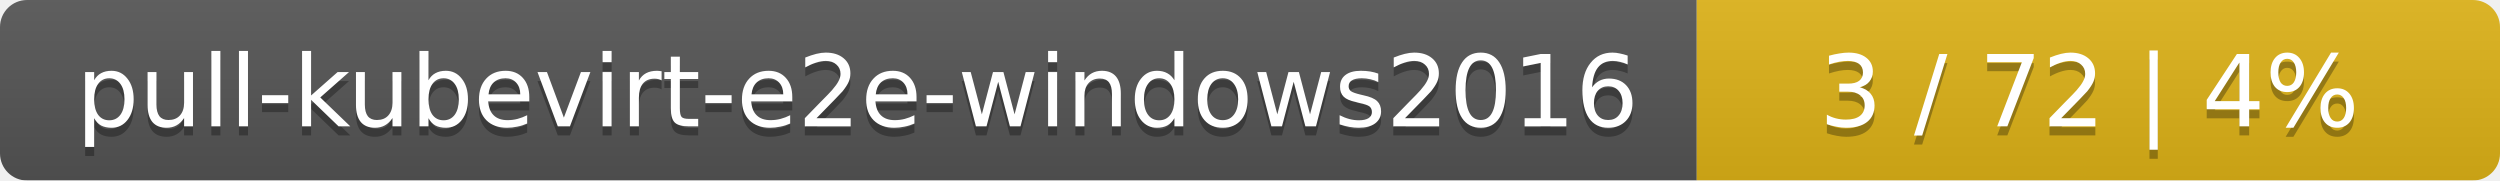
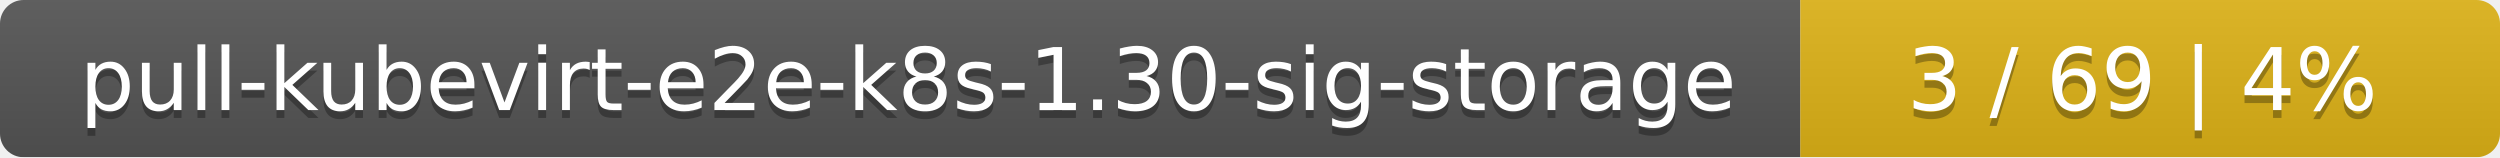
- <svg xmlns="http://www.w3.org/2000/svg" width="277" height="20">
+ <svg xmlns="http://www.w3.org/2000/svg" width="318" height="20">
  <linearGradient id="smooth" x2="0" y2="100%">
    <stop offset="0" stop-color="#bbb" stop-opacity=".1" />
    <stop offset="1" stop-opacity=".1" />
  </linearGradient>
  <mask id="round">
-     <rect width="277" height="20" rx="3" fill="#fff" />
+     <rect width="318" height="20" rx="3" fill="#fff" />
  </mask>
  <g mask="url(#round)">
-     <rect width="188" height="20" fill="#555" />
-     <rect x="188" width="89" height="20" fill="#dfb317" />
-     <rect width="277" height="20" fill="url(#smooth)" />
+     <rect width="229" height="20" fill="#555" />
+     <rect x="229" width="89" height="20" fill="#dfb317" />
+     <rect width="318" height="20" fill="url(#smooth)" />
  </g>
  <g fill="#fff" text-anchor="middle" font-family="DejaVu Sans,Verdana,Geneva,sans-serif" font-size="11">
-     <text x="95" y="15" fill="#010101" fill-opacity=".3">pull-kubevirt-e2e-windows2016</text>
-     <text x="95" y="14">pull-kubevirt-e2e-windows2016</text>
-     <text x="231.5" y="15" fill="#010101" fill-opacity=".3">3 / 72    |    4%</text>
-     <text x="231.5" y="14">3 / 72    |    4%</text>
+     <text x="115.5" y="15" fill="#010101" fill-opacity=".3">pull-kubevirt-e2e-k8s-1.30-sig-storage</text>
+     <text x="115.5" y="14">pull-kubevirt-e2e-k8s-1.30-sig-storage</text>
+     <text x="272.5" y="15" fill="#010101" fill-opacity=".3">3 / 69    |    4%</text>
+     <text x="272.5" y="14">3 / 69    |    4%</text>
  </g>
</svg>
